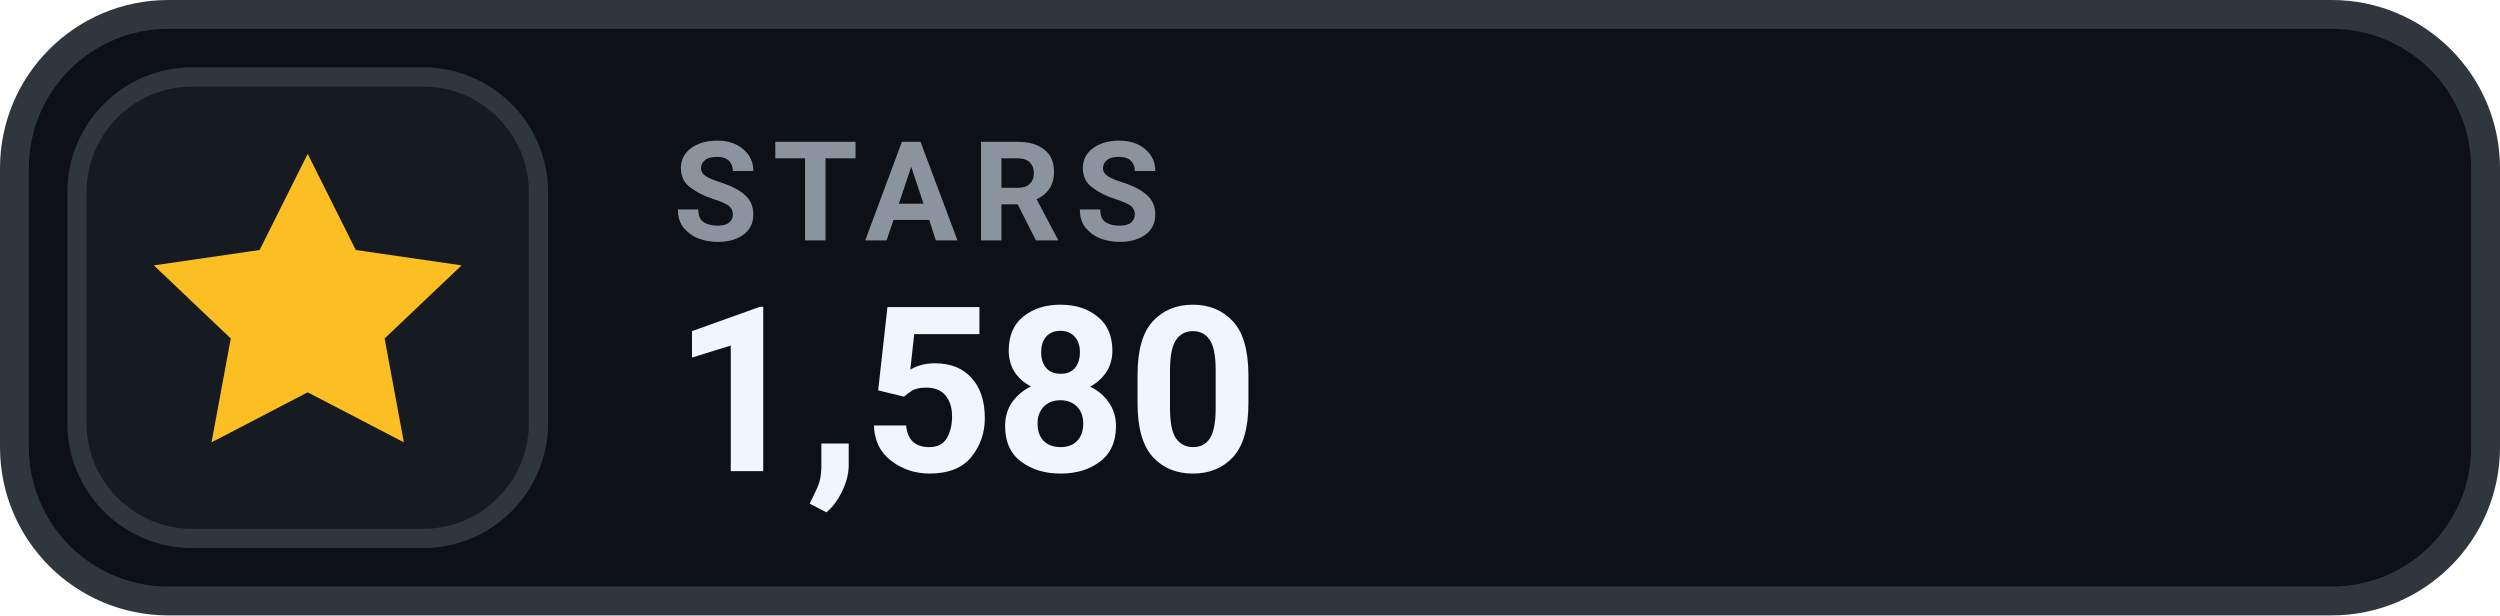
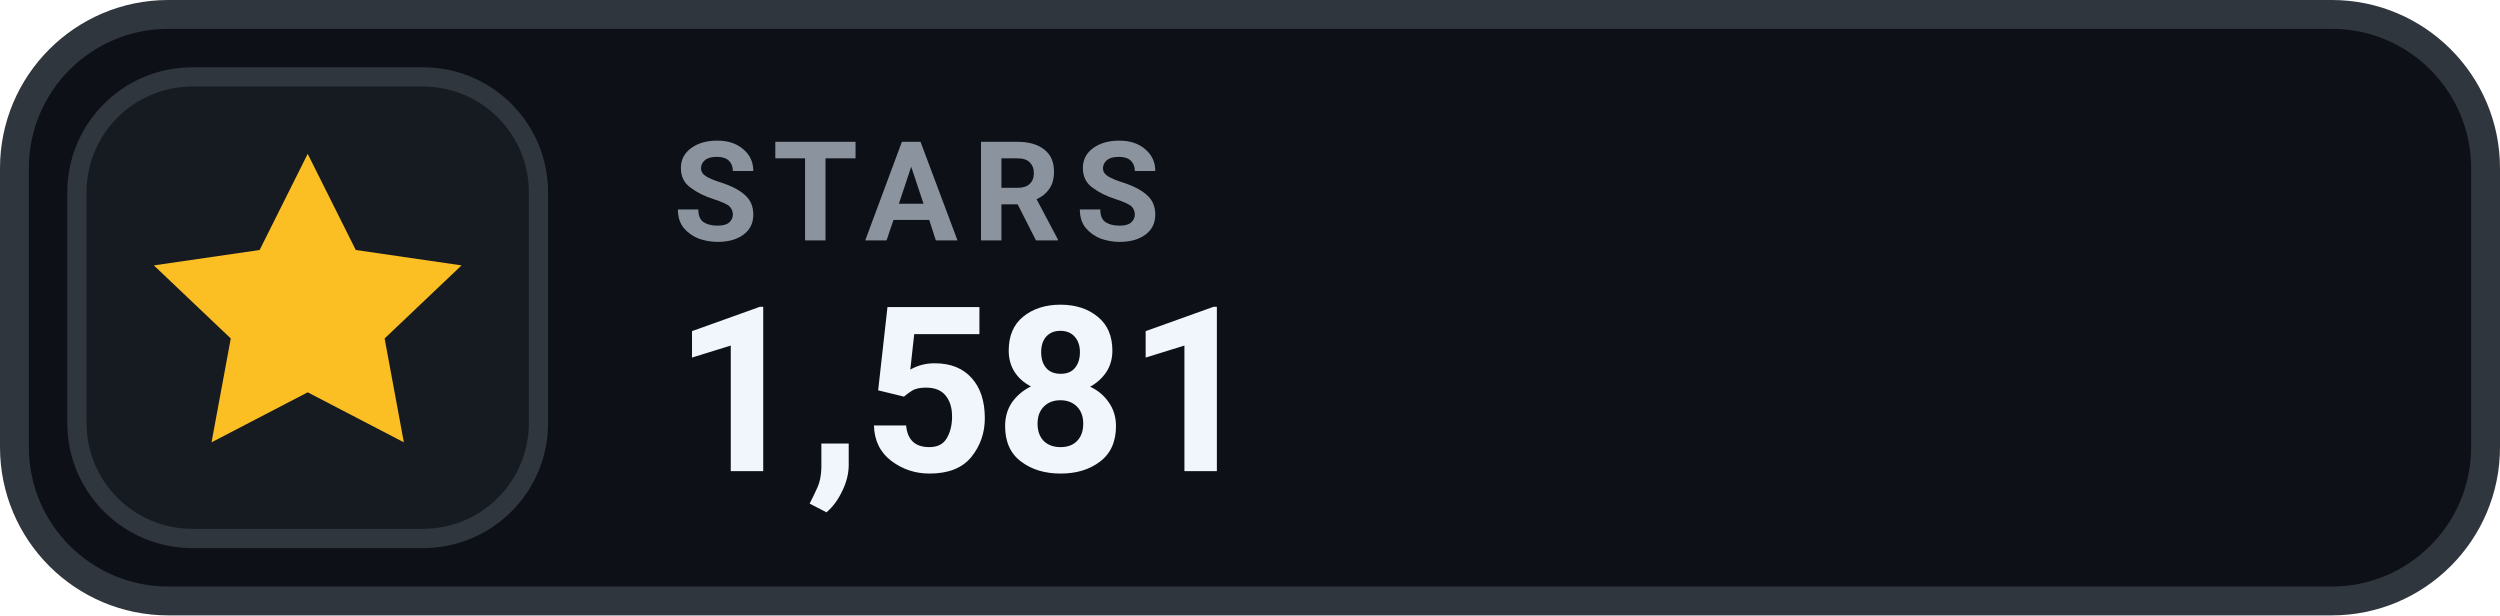
- <svg xmlns="http://www.w3.org/2000/svg" width="130" height="32" viewBox="0 0 130 32" role="img" aria-label="STARS 1,580">
+ <svg xmlns="http://www.w3.org/2000/svg" width="130" height="32" viewBox="0 0 130 32" role="img" aria-label="STARS 1,581">
  <rect x=".75" y=".75" width="128.5" height="30.5" rx="8" fill="#0D1117" stroke="#30363D" stroke-width="1.5" />
  <rect x="4" y="4" width="24" height="24" rx="6" fill="#161B22" stroke="#30363D" stroke-width="1" />
  <g transform="translate(16 16)" style="color:#FBBF24;">
    <path d="M0 -8 l2.5 5 5.5 .8 -4 3.8 1 5.4 -5 -2.6 -5 2.6 1 -5.4 -4 -3.8 5.5 -.8 Z" fill="currentColor" />
  </g>
  <text x="35" y="12.5" fill="#8B949E" font-family="-apple-system,BlinkMacSystemFont,'Segoe UI',Roboto,Helvetica,Arial,sans-serif" font-size="7.2" font-weight="700" letter-spacing=".75">STARS</text>
-   <text x="35" y="24.5" fill="#F0F6FC" font-family="-apple-system,BlinkMacSystemFont,'Segoe UI',Roboto,Helvetica,Arial,sans-serif" font-size="12" font-weight="700">1,580</text>
+   <text x="35" y="24.5" fill="#F0F6FC" font-family="-apple-system,BlinkMacSystemFont,'Segoe UI',Roboto,Helvetica,Arial,sans-serif" font-size="12" font-weight="700">1,581</text>
</svg>
